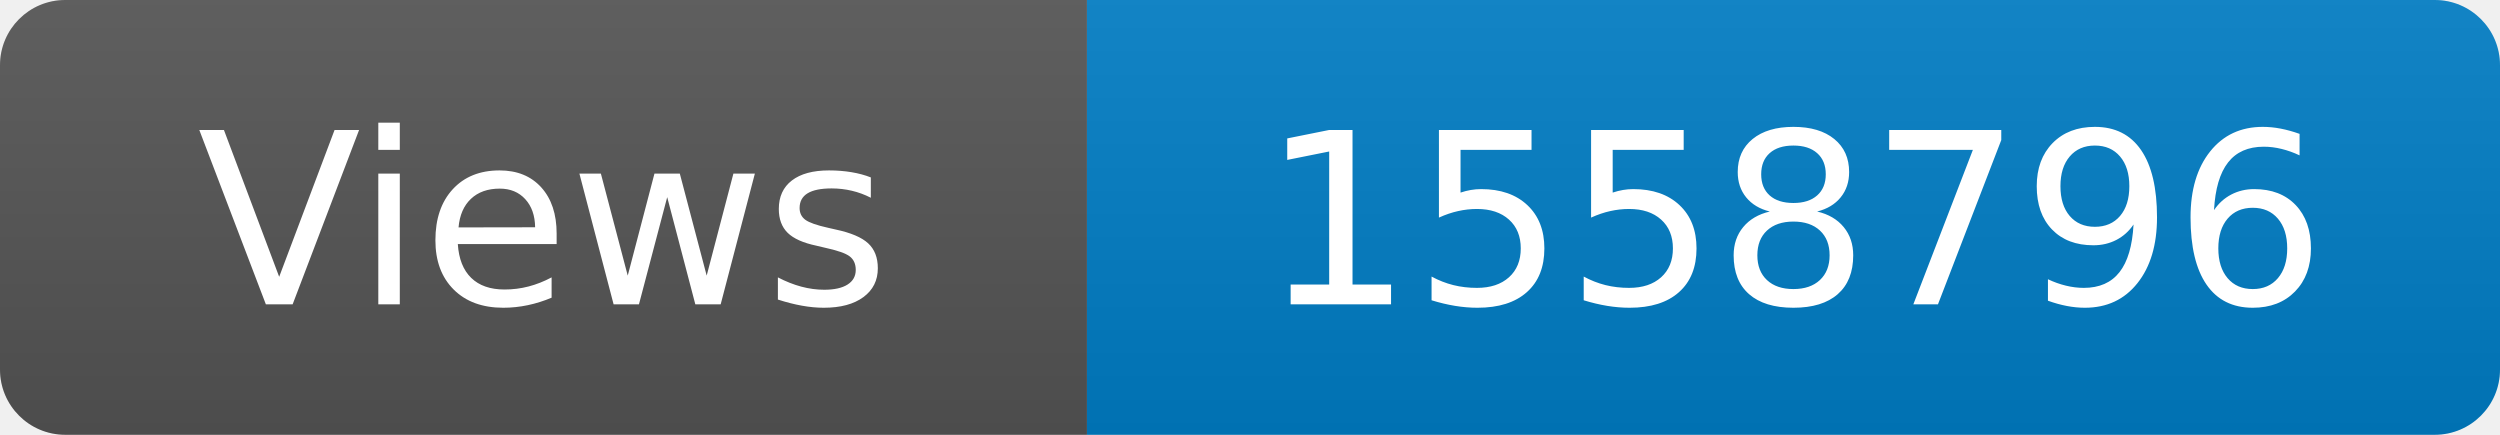
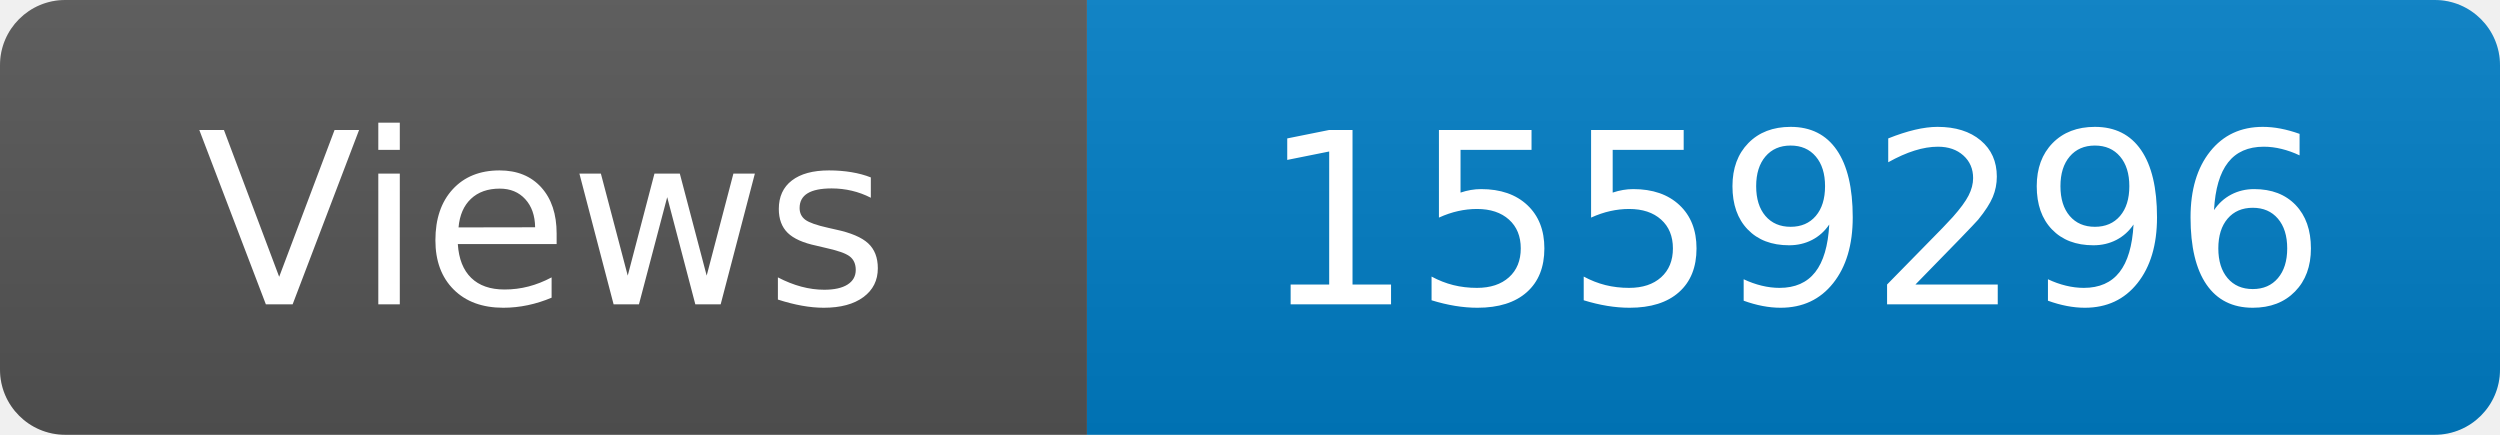
<svg xmlns="http://www.w3.org/2000/svg" width="115" height="20" role="img" aria-label="Maintained?: yes">
  <linearGradient id="s" x2="0" y2="100%">
    <stop offset="0" stop-color="#bbb" stop-opacity=".1" />
    <stop offset="1" stop-opacity=".1" />
  </linearGradient>
  <clipPath id="r">
    <rect width="115" height="20" rx="3" fill="#fff" />
  </clipPath>
  <g clip-path="url(#r)">
    <rect width="50" height="20" fill="#555" />
    <rect x="50" width="160" height="20" fill="#007ec6" />
    <rect width="115" height="20" fill="url(#s)" />
  </g>
  <g fill="#fff" text-anchor="middle" font-family="Verdana,Geneva,DejaVu Sans,sans-serif" font-size="110">
    <text x="250" y="140" transform="scale(.1)" fill="#fff">Views</text>
-     <text x="825" y="140" transform="scale(.1)" fill="#fff">1558796</text>
+     <text x="825" y="140" transform="scale(.1)" fill="#fff">1559296</text>
  </g>
</svg>
